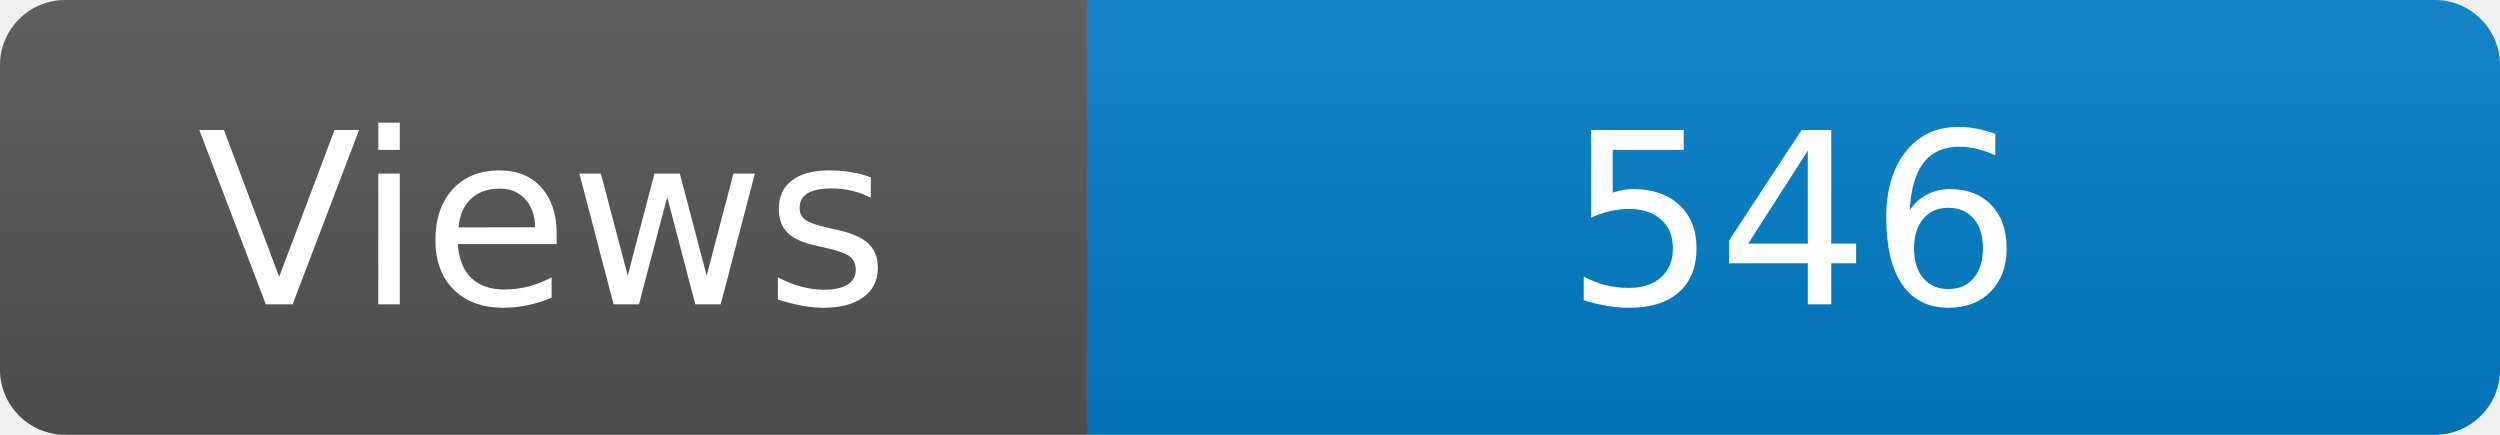
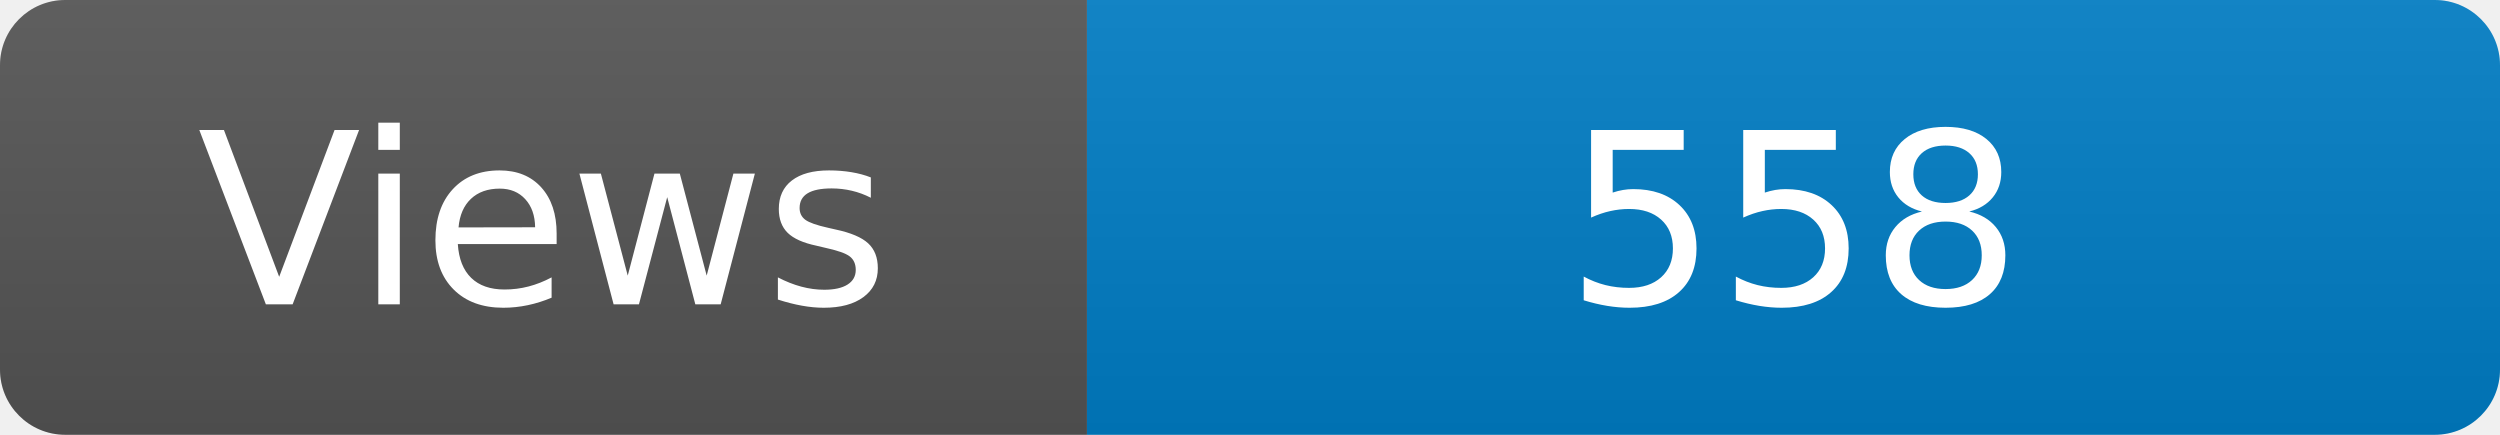
<svg xmlns="http://www.w3.org/2000/svg" width="115" height="20" role="img" aria-label="Maintained?: yes">
  <linearGradient id="s" x2="0" y2="100%">
    <stop offset="0" stop-color="#bbb" stop-opacity=".1" />
    <stop offset="1" stop-opacity=".1" />
  </linearGradient>
  <clipPath id="r">
    <rect width="115" height="20" rx="3" fill="#fff" />
  </clipPath>
  <g clip-path="url(#r)">
    <rect width="50" height="20" fill="#555" />
    <rect x="50" width="160" height="20" fill="#007ec6" />
    <rect width="115" height="20" fill="url(#s)" />
  </g>
  <g fill="#fff" text-anchor="middle" font-family="Verdana,Geneva,DejaVu Sans,sans-serif" font-size="110">
    <text x="250" y="140" transform="scale(.1)" fill="#fff">Views</text>
-     <text x="825" y="140" transform="scale(.1)" fill="#fff">546</text>
+     <text x="825" y="140" transform="scale(.1)" fill="#fff">558</text>
  </g>
</svg>
